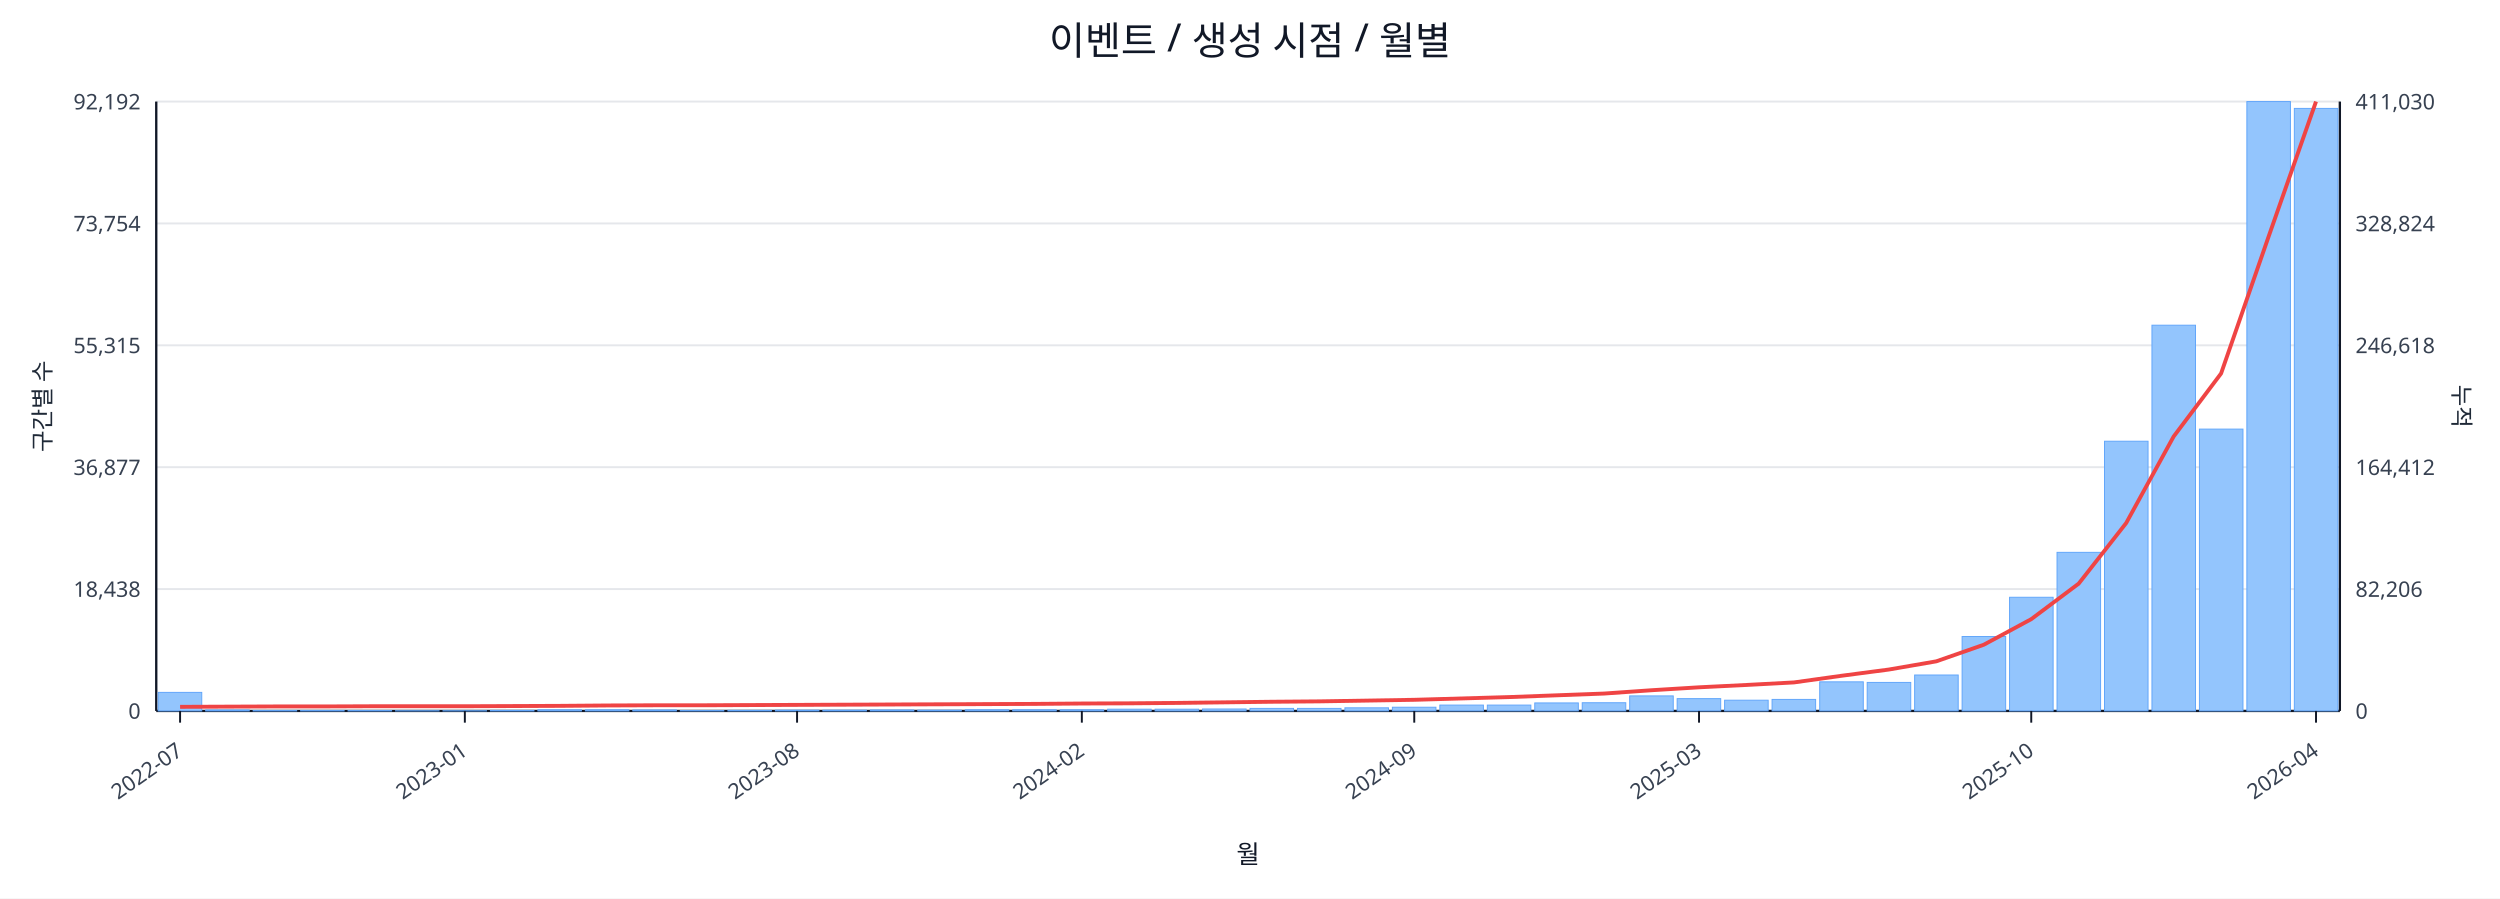
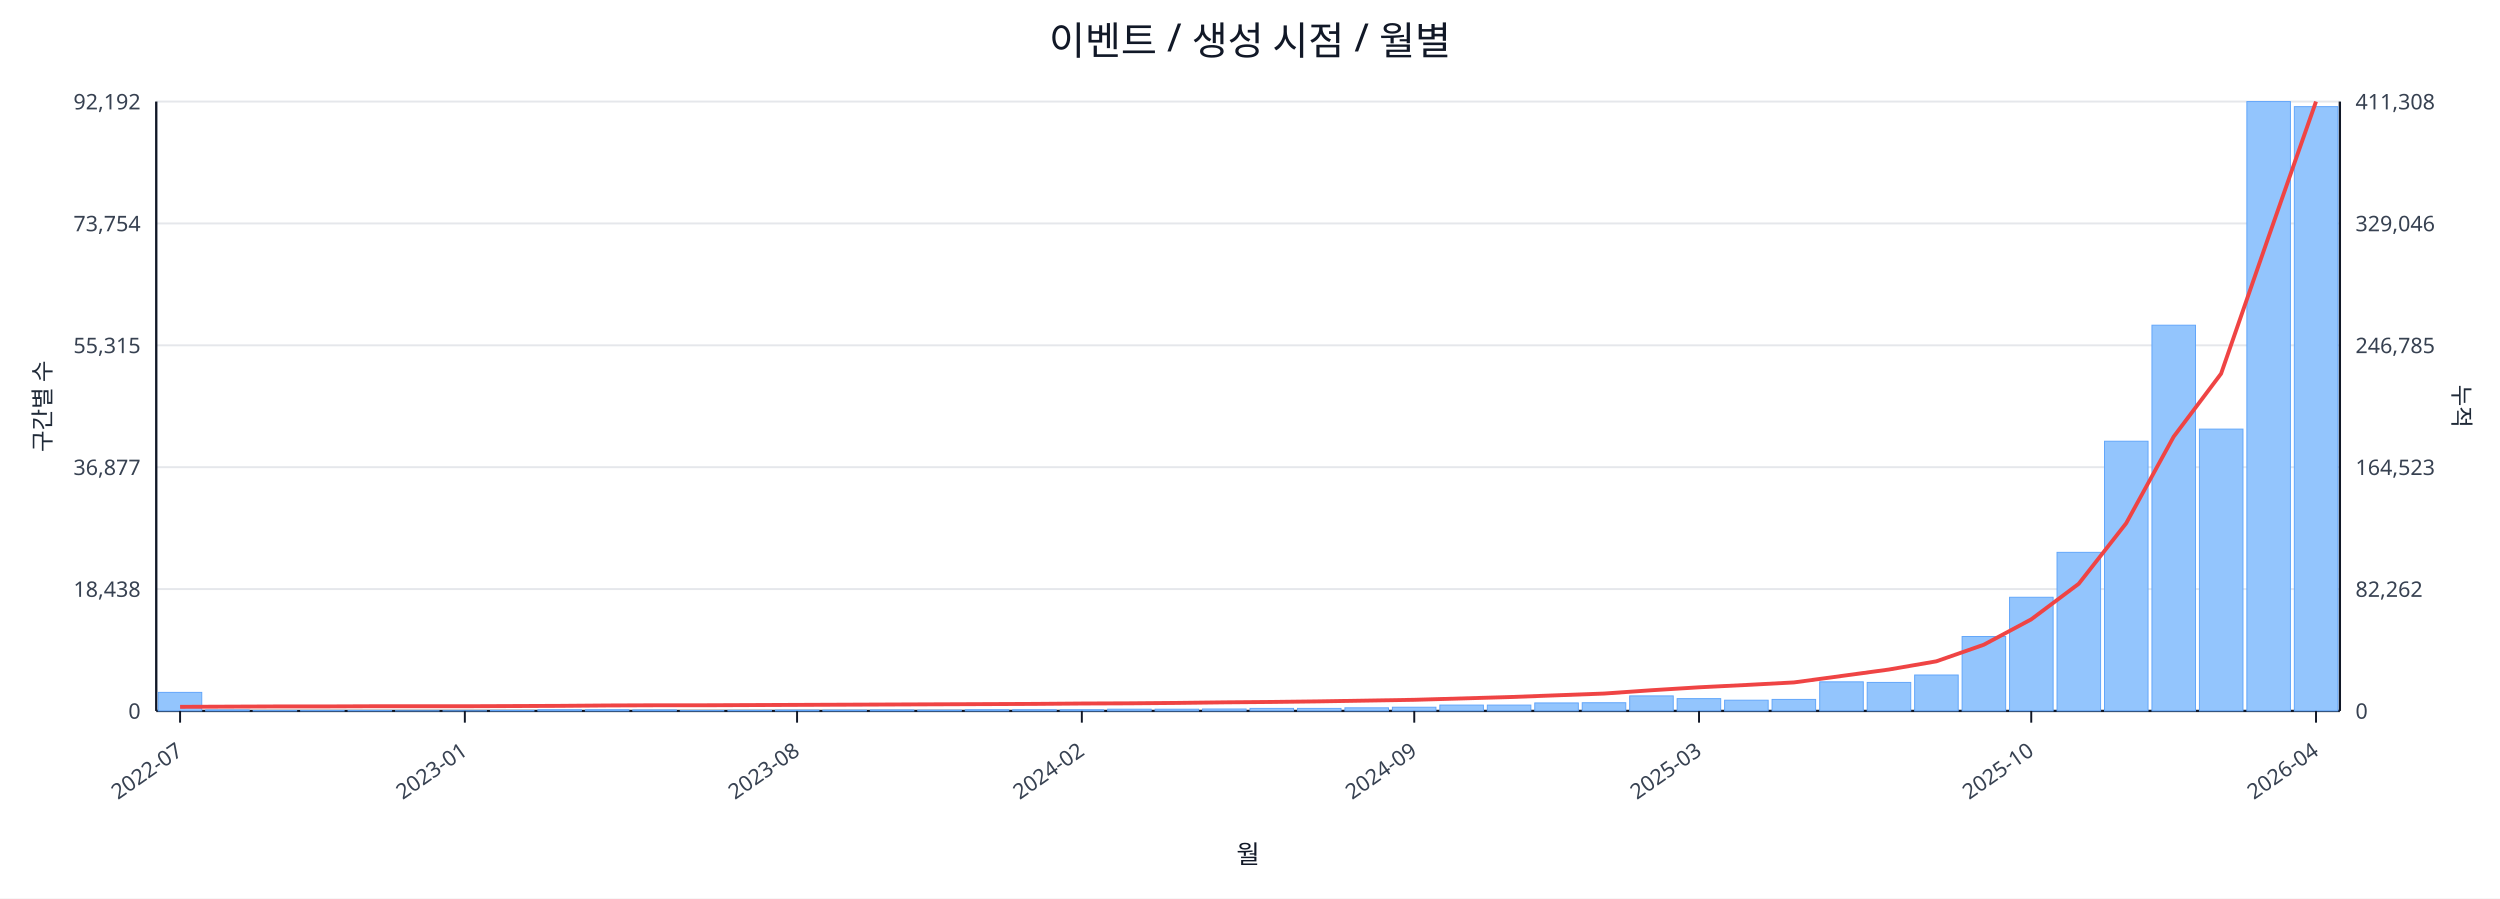
<svg xmlns="http://www.w3.org/2000/svg" width="1280" height="460" viewBox="0 0 1280 460">
  <rect x="0" y="0" width="100%" height="100%" fill="#ffffff" />
  <text x="640.0" y="28" font-size="20" text-anchor="middle" font-family="sans-serif" fill="#111827">이벤트 / 생성 시점 / 월별</text>
  <line x1="80.0" y1="52.0" x2="1198.0" y2="52.0" stroke="#e5e7eb" stroke-width="1" />
  <text x="72.0" y="56.0" font-size="11" text-anchor="end" font-family="sans-serif" fill="#374151">92,192</text>
-   <text x="1206.0" y="56.0" font-size="11" text-anchor="start" font-family="sans-serif" fill="#374151">411,030</text>
+   <text x="1206.0" y="56.0" font-size="11" text-anchor="start" font-family="sans-serif" fill="#374151">411,308</text>
  <line x1="80.0" y1="114.4" x2="1198.0" y2="114.4" stroke="#e5e7eb" stroke-width="1" />
  <text x="72.0" y="118.4" font-size="11" text-anchor="end" font-family="sans-serif" fill="#374151">73,754</text>
-   <text x="1206.0" y="118.4" font-size="11" text-anchor="start" font-family="sans-serif" fill="#374151">328,824</text>
+   <text x="1206.0" y="118.4" font-size="11" text-anchor="start" font-family="sans-serif" fill="#374151">329,046</text>
  <line x1="80.0" y1="176.8" x2="1198.0" y2="176.8" stroke="#e5e7eb" stroke-width="1" />
  <text x="72.0" y="180.8" font-size="11" text-anchor="end" font-family="sans-serif" fill="#374151">55,315</text>
-   <text x="1206.0" y="180.8" font-size="11" text-anchor="start" font-family="sans-serif" fill="#374151">246,618</text>
+   <text x="1206.0" y="180.8" font-size="11" text-anchor="start" font-family="sans-serif" fill="#374151">246,785</text>
  <line x1="80.0" y1="239.2" x2="1198.0" y2="239.2" stroke="#e5e7eb" stroke-width="1" />
  <text x="72.0" y="243.2" font-size="11" text-anchor="end" font-family="sans-serif" fill="#374151">36,877</text>
-   <text x="1206.0" y="243.2" font-size="11" text-anchor="start" font-family="sans-serif" fill="#374151">164,412</text>
+   <text x="1206.0" y="243.2" font-size="11" text-anchor="start" font-family="sans-serif" fill="#374151">164,523</text>
  <line x1="80.0" y1="301.6" x2="1198.0" y2="301.6" stroke="#e5e7eb" stroke-width="1" />
  <text x="72.0" y="305.6" font-size="11" text-anchor="end" font-family="sans-serif" fill="#374151">18,438</text>
-   <text x="1206.0" y="305.6" font-size="11" text-anchor="start" font-family="sans-serif" fill="#374151">82,206</text>
+   <text x="1206.0" y="305.6" font-size="11" text-anchor="start" font-family="sans-serif" fill="#374151">82,262</text>
  <line x1="80.0" y1="364.0" x2="1198.0" y2="364.0" stroke="#e5e7eb" stroke-width="1" />
  <text x="72.0" y="368.0" font-size="11" text-anchor="end" font-family="sans-serif" fill="#374151">0</text>
  <text x="1206.0" y="368.0" font-size="11" text-anchor="start" font-family="sans-serif" fill="#374151">0</text>
  <line x1="80.0" y1="364.0" x2="1198.0" y2="364.0" stroke="#111827" stroke-width="1.2" />
  <line x1="80.0" y1="52.0" x2="80.0" y2="364.0" stroke="#111827" stroke-width="1.2" />
  <line x1="1198.0" y1="52.0" x2="1198.0" y2="364.0" stroke="#111827" stroke-width="1.2" />
  <rect x="81.0" y="354.5" width="22.3" height="9.5" fill="#93c5fd" stroke="#60a5fa" stroke-width="0.5" />
  <rect x="105.3" y="363.5" width="22.3" height="0.5" fill="#93c5fd" stroke="#60a5fa" stroke-width="0.5" />
  <rect x="129.6" y="363.8" width="22.3" height="0.2" fill="#93c5fd" stroke="#60a5fa" stroke-width="0.5" />
  <rect x="153.9" y="363.8" width="22.3" height="0.2" fill="#93c5fd" stroke="#60a5fa" stroke-width="0.5" />
  <rect x="178.2" y="363.8" width="22.3" height="0.2" fill="#93c5fd" stroke="#60a5fa" stroke-width="0.5" />
  <rect x="202.5" y="363.9" width="22.3" height="0.1" fill="#93c5fd" stroke="#60a5fa" stroke-width="0.5" />
  <rect x="226.8" y="363.9" width="22.3" height="0.1" fill="#93c5fd" stroke="#60a5fa" stroke-width="0.5" />
  <rect x="251.1" y="363.7" width="22.3" height="0.3" fill="#93c5fd" stroke="#60a5fa" stroke-width="0.5" />
  <rect x="275.4" y="363.4" width="22.3" height="0.6" fill="#93c5fd" stroke="#60a5fa" stroke-width="0.5" />
  <rect x="299.7" y="363.4" width="22.3" height="0.6" fill="#93c5fd" stroke="#60a5fa" stroke-width="0.5" />
  <rect x="324.0" y="363.5" width="22.3" height="0.5" fill="#93c5fd" stroke="#60a5fa" stroke-width="0.5" />
  <rect x="348.3" y="363.8" width="22.3" height="0.2" fill="#93c5fd" stroke="#60a5fa" stroke-width="0.5" />
  <rect x="372.7" y="363.7" width="22.3" height="0.3" fill="#93c5fd" stroke="#60a5fa" stroke-width="0.5" />
  <rect x="397.0" y="363.6" width="22.3" height="0.4" fill="#93c5fd" stroke="#60a5fa" stroke-width="0.5" />
  <rect x="421.3" y="363.6" width="22.3" height="0.4" fill="#93c5fd" stroke="#60a5fa" stroke-width="0.5" />
  <rect x="445.6" y="363.5" width="22.3" height="0.5" fill="#93c5fd" stroke="#60a5fa" stroke-width="0.5" />
  <rect x="469.9" y="363.6" width="22.3" height="0.4" fill="#93c5fd" stroke="#60a5fa" stroke-width="0.5" />
  <rect x="494.2" y="363.4" width="22.3" height="0.6" fill="#93c5fd" stroke="#60a5fa" stroke-width="0.5" />
  <rect x="518.5" y="363.4" width="22.3" height="0.6" fill="#93c5fd" stroke="#60a5fa" stroke-width="0.5" />
  <rect x="542.8" y="363.4" width="22.3" height="0.6" fill="#93c5fd" stroke="#60a5fa" stroke-width="0.5" />
  <rect x="567.1" y="363.1" width="22.3" height="0.9" fill="#93c5fd" stroke="#60a5fa" stroke-width="0.5" />
  <rect x="591.4" y="363.1" width="22.3" height="0.9" fill="#93c5fd" stroke="#60a5fa" stroke-width="0.5" />
  <rect x="615.7" y="363.0" width="22.3" height="1.0" fill="#93c5fd" stroke="#60a5fa" stroke-width="0.5" />
  <rect x="640.0" y="362.7" width="22.3" height="1.3" fill="#93c5fd" stroke="#60a5fa" stroke-width="0.5" />
  <rect x="664.3" y="362.7" width="22.3" height="1.3" fill="#93c5fd" stroke="#60a5fa" stroke-width="0.5" />
  <rect x="688.6" y="362.4" width="22.3" height="1.6" fill="#93c5fd" stroke="#60a5fa" stroke-width="0.5" />
  <rect x="712.9" y="362.1" width="22.3" height="1.9" fill="#93c5fd" stroke="#60a5fa" stroke-width="0.5" />
  <rect x="737.2" y="361.0" width="22.3" height="3.0" fill="#93c5fd" stroke="#60a5fa" stroke-width="0.5" />
  <rect x="761.5" y="361.0" width="22.3" height="3.0" fill="#93c5fd" stroke="#60a5fa" stroke-width="0.5" />
  <rect x="785.8" y="359.9" width="22.3" height="4.1" fill="#93c5fd" stroke="#60a5fa" stroke-width="0.5" />
  <rect x="810.1" y="359.8" width="22.3" height="4.2" fill="#93c5fd" stroke="#60a5fa" stroke-width="0.5" />
  <rect x="834.4" y="356.3" width="22.3" height="7.7" fill="#93c5fd" stroke="#60a5fa" stroke-width="0.5" />
  <rect x="858.7" y="357.7" width="22.3" height="6.3" fill="#93c5fd" stroke="#60a5fa" stroke-width="0.5" />
  <rect x="883.0" y="358.5" width="22.3" height="5.5" fill="#93c5fd" stroke="#60a5fa" stroke-width="0.5" />
  <rect x="907.3" y="358.1" width="22.3" height="5.9" fill="#93c5fd" stroke="#60a5fa" stroke-width="0.5" />
  <rect x="931.7" y="349.1" width="22.3" height="14.9" fill="#93c5fd" stroke="#60a5fa" stroke-width="0.5" />
  <rect x="956.0" y="349.4" width="22.3" height="14.6" fill="#93c5fd" stroke="#60a5fa" stroke-width="0.5" />
  <rect x="980.3" y="345.6" width="22.3" height="18.4" fill="#93c5fd" stroke="#60a5fa" stroke-width="0.5" />
  <rect x="1004.6" y="325.9" width="22.3" height="38.1" fill="#93c5fd" stroke="#60a5fa" stroke-width="0.5" />
  <rect x="1028.9" y="305.8" width="22.3" height="58.2" fill="#93c5fd" stroke="#60a5fa" stroke-width="0.5" />
  <rect x="1053.2" y="282.8" width="22.3" height="81.2" fill="#93c5fd" stroke="#60a5fa" stroke-width="0.5" />
  <rect x="1077.5" y="225.9" width="22.3" height="138.1" fill="#93c5fd" stroke="#60a5fa" stroke-width="0.5" />
  <rect x="1101.8" y="166.5" width="22.3" height="197.5" fill="#93c5fd" stroke="#60a5fa" stroke-width="0.5" />
  <rect x="1126.1" y="219.7" width="22.3" height="144.3" fill="#93c5fd" stroke="#60a5fa" stroke-width="0.5" />
  <rect x="1150.4" y="52.0" width="22.3" height="312.0" fill="#93c5fd" stroke="#60a5fa" stroke-width="0.5" />
-   <rect x="1174.7" y="55.5" width="22.3" height="308.5" fill="#93c5fd" stroke="#60a5fa" stroke-width="0.5" />
-   <polyline fill="none" stroke="#ef4444" stroke-width="2" points="92.2,361.9 116.5,361.8 140.8,361.7 165.1,361.7 189.4,361.6 213.7,361.6 238.0,361.6 262.3,361.5 286.6,361.4 310.9,361.2 335.2,361.1 359.5,361.1 383.8,361.0 408.1,360.9 432.4,360.8 456.7,360.7 481.0,360.6 505.3,360.5 529.6,360.4 553.9,360.2 578.2,360.1 602.5,359.9 626.8,359.6 651.2,359.3 675.5,359.1 699.8,358.7 724.1,358.3 748.4,357.6 772.7,356.9 797.0,356.0 821.3,355.1 845.6,353.4 869.9,351.9 894.2,350.7 918.5,349.4 942.8,346.0 967.1,342.8 991.4,338.6 1015.7,330.1 1040.0,317.0 1064.3,298.8 1088.6,267.8 1112.9,223.5 1137.2,191.2 1161.5,121.2 1185.8,52.0" />
+   <rect x="1174.7" y="54.6" width="22.3" height="309.4" fill="#93c5fd" stroke="#60a5fa" stroke-width="0.5" />
+   <polyline fill="none" stroke="#ef4444" stroke-width="2" points="92.2,361.9 116.5,361.8 140.8,361.7 165.1,361.7 189.4,361.6 213.7,361.6 238.0,361.6 262.3,361.5 286.6,361.4 310.9,361.2 335.2,361.1 359.5,361.1 383.8,361.0 408.1,360.9 432.4,360.8 456.7,360.7 481.0,360.6 505.3,360.5 529.6,360.4 553.9,360.2 578.2,360.1 602.5,359.9 626.8,359.6 651.2,359.4 675.5,359.1 699.8,358.7 724.1,358.3 748.4,357.6 772.7,356.9 797.0,356.0 821.3,355.1 845.6,353.4 869.9,351.9 894.2,350.7 918.5,349.4 942.8,346.1 967.1,342.8 991.4,338.6 1015.7,330.1 1040.0,317.1 1064.3,298.9 1088.6,267.9 1112.9,223.6 1137.2,191.3 1161.5,121.3 1185.8,52.0" />
  <line x1="92.2" y1="364.0" x2="92.2" y2="370.0" stroke="#111827" stroke-width="1" />
  <text x="94.2" y="386.0" font-size="11" text-anchor="end" transform="rotate(-35 94.2 386.0)" font-family="sans-serif" fill="#374151">2022-07</text>
  <line x1="238.0" y1="364.0" x2="238.0" y2="370.0" stroke="#111827" stroke-width="1" />
  <text x="240.0" y="386.0" font-size="11" text-anchor="end" transform="rotate(-35 240.0 386.0)" font-family="sans-serif" fill="#374151">2023-01</text>
  <line x1="408.1" y1="364.0" x2="408.1" y2="370.0" stroke="#111827" stroke-width="1" />
  <text x="410.1" y="386.0" font-size="11" text-anchor="end" transform="rotate(-35 410.1 386.0)" font-family="sans-serif" fill="#374151">2023-08</text>
  <line x1="553.9" y1="364.0" x2="553.9" y2="370.0" stroke="#111827" stroke-width="1" />
  <text x="555.9" y="386.0" font-size="11" text-anchor="end" transform="rotate(-35 555.9 386.0)" font-family="sans-serif" fill="#374151">2024-02</text>
  <line x1="724.1" y1="364.0" x2="724.1" y2="370.0" stroke="#111827" stroke-width="1" />
  <text x="726.1" y="386.0" font-size="11" text-anchor="end" transform="rotate(-35 726.1 386.0)" font-family="sans-serif" fill="#374151">2024-09</text>
  <line x1="869.9" y1="364.0" x2="869.9" y2="370.0" stroke="#111827" stroke-width="1" />
  <text x="871.9" y="386.0" font-size="11" text-anchor="end" transform="rotate(-35 871.9 386.0)" font-family="sans-serif" fill="#374151">2025-03</text>
  <line x1="1040.0" y1="364.0" x2="1040.0" y2="370.0" stroke="#111827" stroke-width="1" />
  <text x="1042.0" y="386.0" font-size="11" text-anchor="end" transform="rotate(-35 1042.0 386.0)" font-family="sans-serif" fill="#374151">2025-10</text>
  <line x1="1185.8" y1="364.0" x2="1185.8" y2="370.0" stroke="#111827" stroke-width="1" />
  <text x="1187.8" y="386.0" font-size="11" text-anchor="end" transform="rotate(-35 1187.8 386.0)" font-family="sans-serif" fill="#374151">2026-04</text>
  <text x="26" y="208.0" font-size="12" transform="rotate(-90 26 208.0)" text-anchor="middle" font-family="sans-serif" fill="#1f2937">구간별 수</text>
  <text x="1256.0" y="208.0" font-size="12" transform="rotate(90 1256.0 208.0)" text-anchor="middle" font-family="sans-serif" fill="#1f2937">누적</text>
  <text x="639.0" y="442.0" font-size="13" text-anchor="middle" font-family="sans-serif" fill="#111827">월</text>
</svg>
